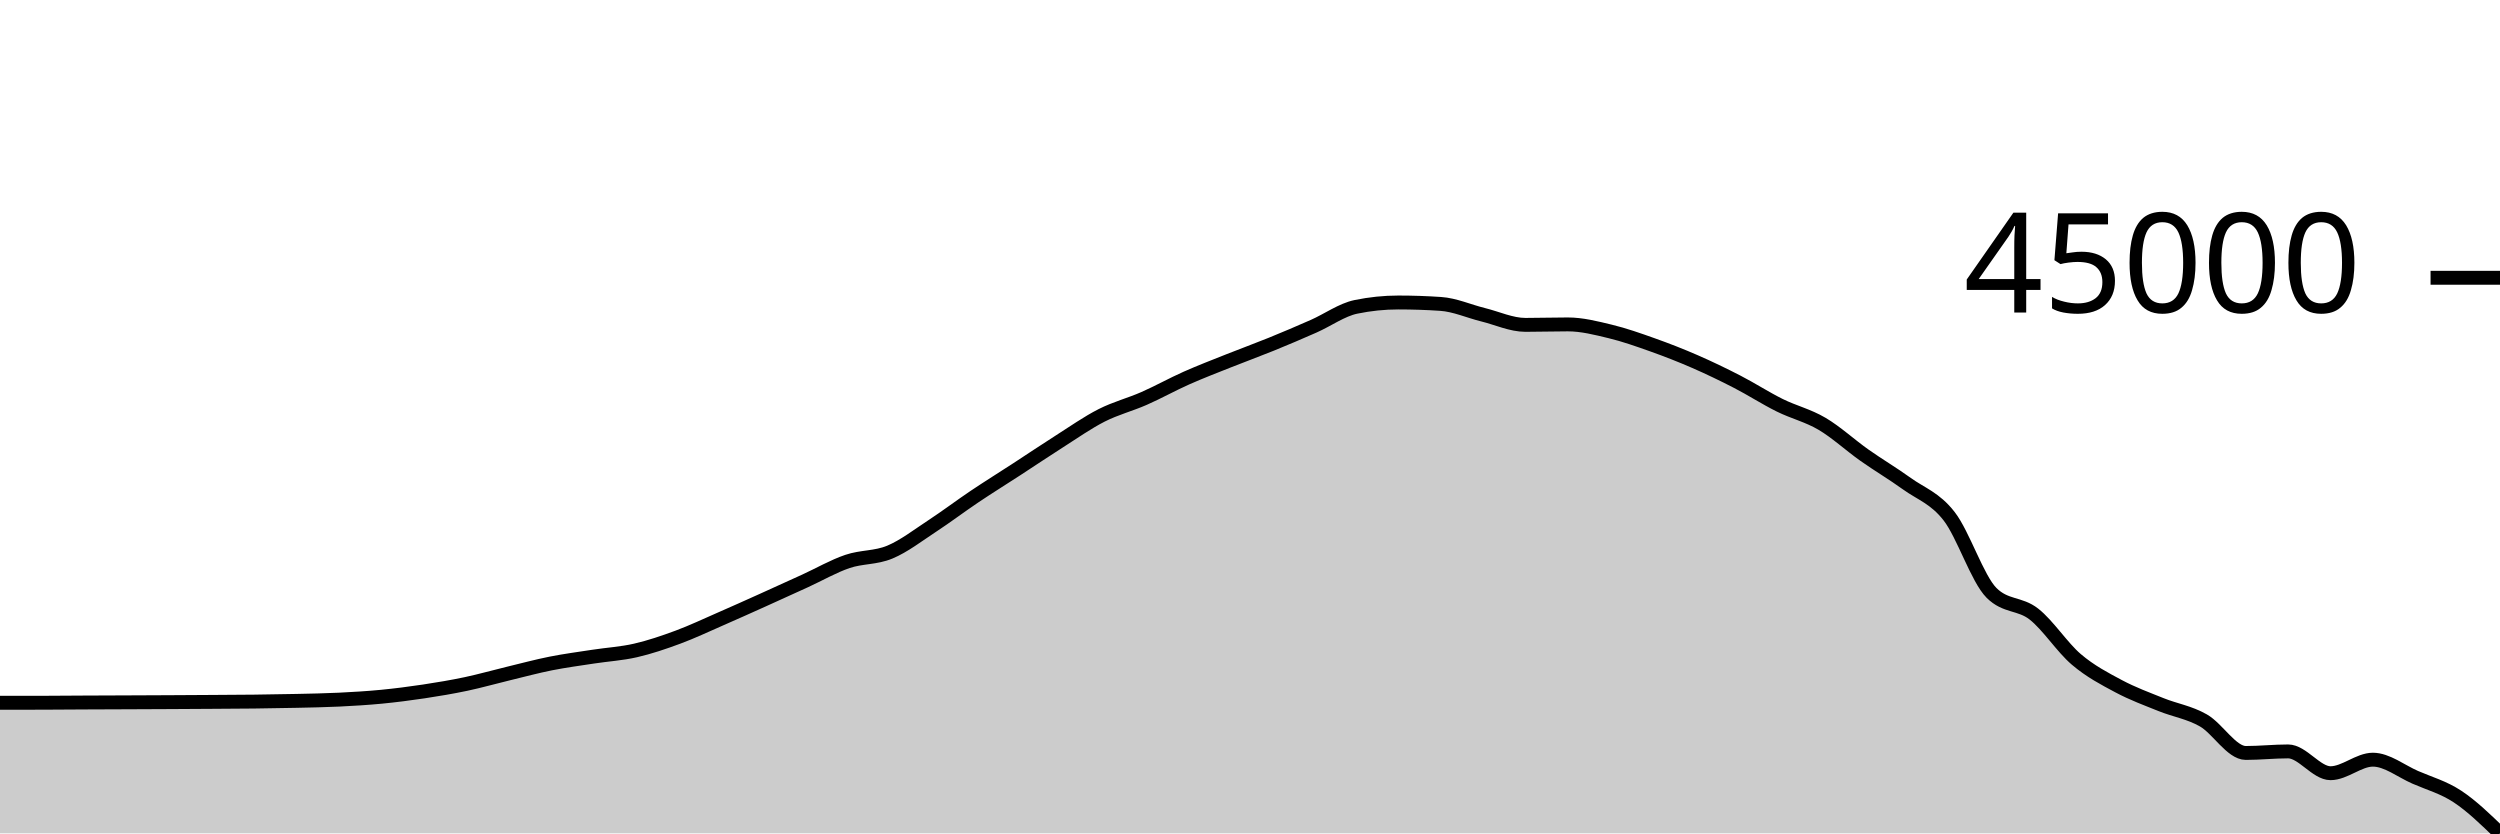
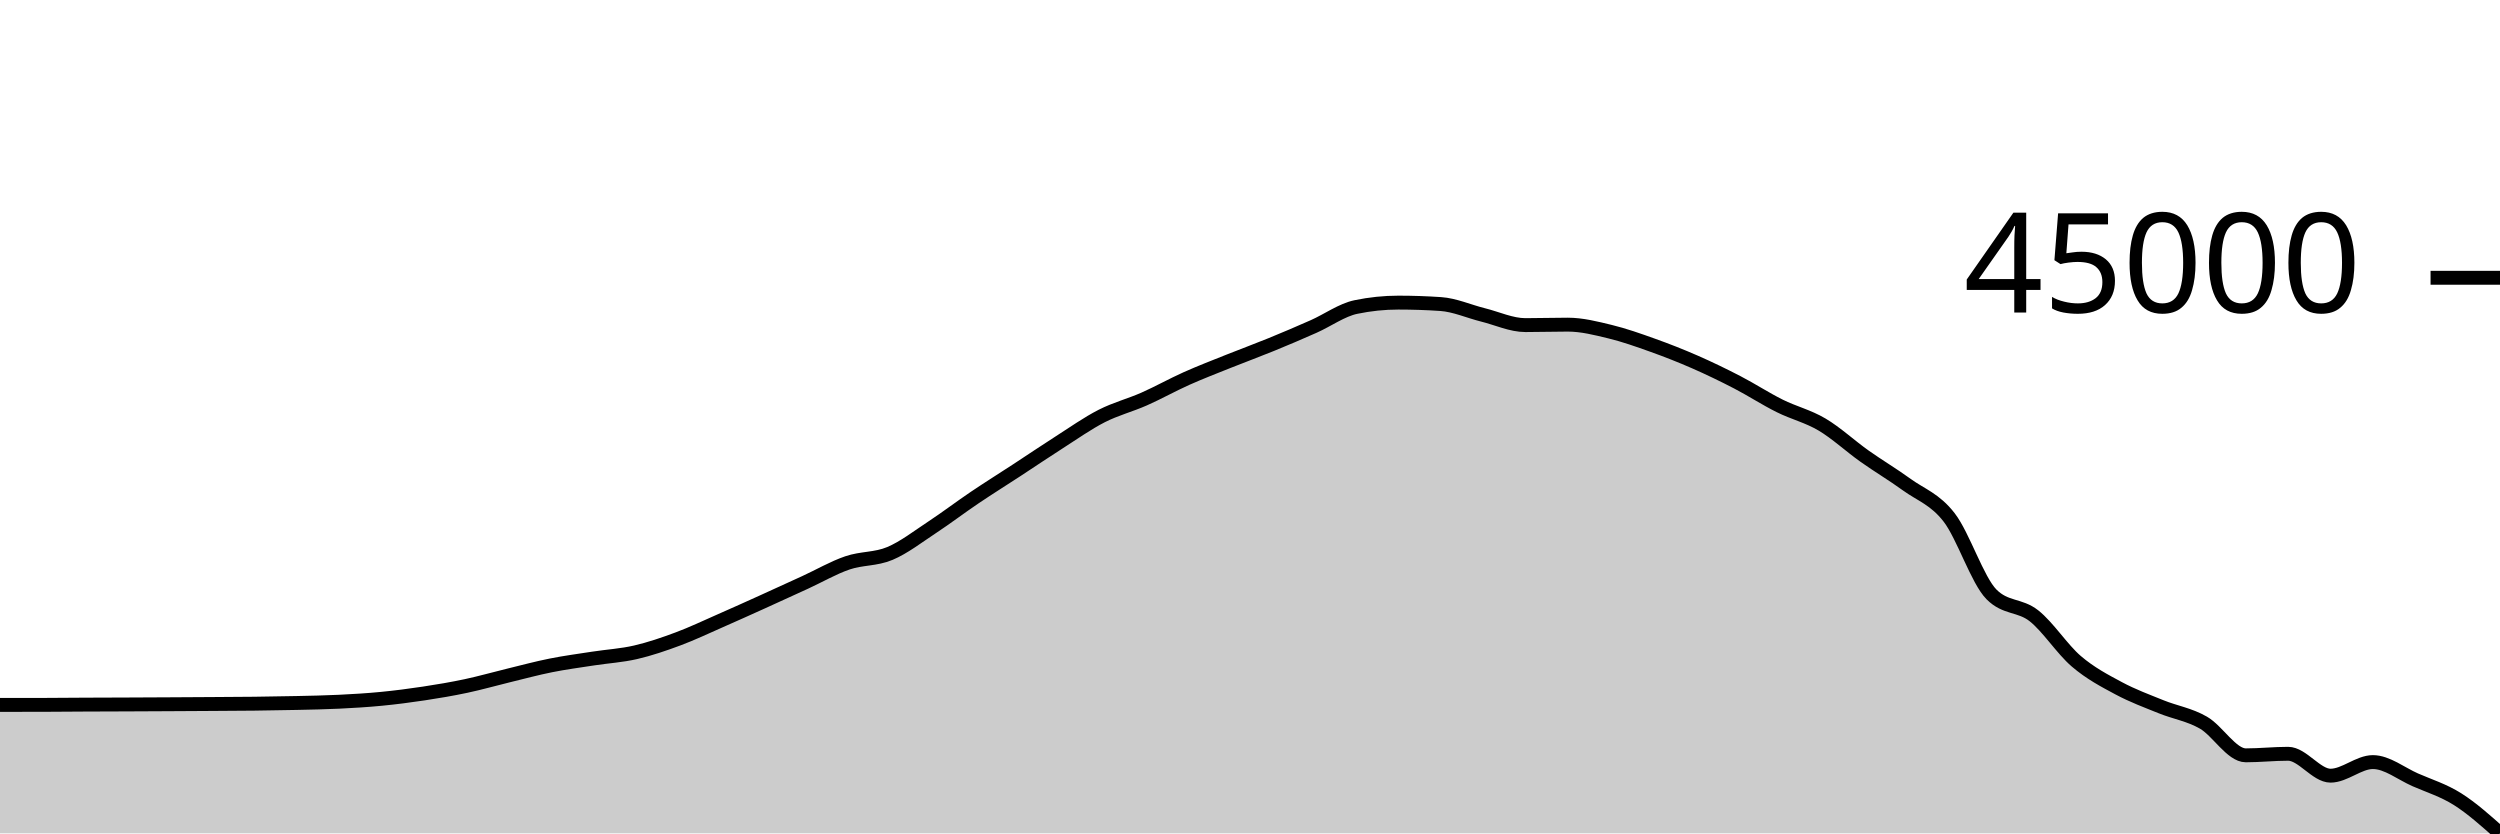
<svg xmlns="http://www.w3.org/2000/svg" viewBox="0 0 180 60">
  <g transform="translate(0,20)">
-     <path class="area" fill="rgba(0, 0, 0, 0.2)" d="M0,30.6C1.017,30.6,2.034,30.6,3.051,30.598C4.068,30.597,5.085,30.585,6.102,30.58C7.119,30.575,8.136,30.572,9.153,30.568C10.169,30.564,11.186,30.559,12.203,30.554C13.22,30.548,14.237,30.543,15.254,30.536C16.271,30.529,17.288,30.526,18.305,30.514C19.322,30.501,20.339,30.486,21.356,30.463C22.373,30.44,23.39,30.423,24.407,30.374C25.424,30.324,26.441,30.264,27.458,30.166C28.475,30.067,29.492,29.937,30.508,29.784C31.525,29.63,32.542,29.46,33.559,29.245C34.576,29.029,35.593,28.738,36.61,28.493C37.627,28.247,38.644,27.973,39.661,27.77C40.678,27.568,41.695,27.435,42.712,27.278C43.729,27.122,44.746,27.065,45.763,26.831C46.78,26.597,47.797,26.251,48.814,25.874C49.831,25.498,50.847,25.014,51.864,24.571C52.881,24.127,53.898,23.67,54.915,23.212C55.932,22.755,56.949,22.291,57.966,21.826C58.983,21.361,60,20.77,61.017,20.425C62.034,20.079,63.051,20.177,64.068,19.752C65.085,19.327,66.102,18.539,67.119,17.872C68.136,17.206,69.153,16.436,70.169,15.753C71.186,15.071,72.203,14.44,73.22,13.778C74.237,13.117,75.254,12.43,76.271,11.784C77.288,11.138,78.305,10.42,79.322,9.904C80.339,9.388,81.356,9.136,82.373,8.688C83.39,8.241,84.407,7.672,85.424,7.22C86.441,6.768,87.458,6.38,88.475,5.974C89.492,5.569,90.508,5.2,91.525,4.787C92.542,4.373,93.559,3.941,94.576,3.492C95.593,3.044,96.61,2.305,97.627,2.094C98.644,1.884,99.661,1.779,100.678,1.779C101.695,1.779,102.712,1.813,103.729,1.882C104.746,1.95,105.763,2.409,106.78,2.661C107.797,2.912,108.814,3.391,109.831,3.391C110.847,3.391,111.864,3.357,112.881,3.357C113.898,3.357,114.915,3.617,115.932,3.863C116.949,4.108,117.966,4.468,118.983,4.83C120,5.191,121.017,5.589,122.034,6.032C123.051,6.476,124.068,6.965,125.085,7.489C126.102,8.013,127.119,8.673,128.136,9.177C129.153,9.681,130.169,9.914,131.186,10.513C132.203,11.112,133.22,12.054,134.237,12.772C135.254,13.49,136.271,14.087,137.288,14.82C138.305,15.553,139.322,15.859,140.339,17.17C141.356,18.481,142.373,21.67,143.39,22.687C144.407,23.704,145.424,23.415,146.441,24.213C147.458,25.011,148.475,26.607,149.492,27.473C150.508,28.339,151.525,28.865,152.542,29.408C153.559,29.951,154.576,30.321,155.593,30.731C156.61,31.142,157.627,31.289,158.644,31.87C159.661,32.45,160.678,34.213,161.695,34.213C162.712,34.213,163.729,34.101,164.746,34.101C165.763,34.101,166.78,35.671,167.797,35.671C168.814,35.671,169.831,34.697,170.847,34.697C171.864,34.697,172.881,35.524,173.898,35.967C174.915,36.411,175.932,36.685,176.949,37.357C177.966,38.029,178.983,39.015,180,40L180,40C178.983,40,177.966,40,176.949,40C175.932,40,174.915,40,173.898,40C172.881,40,171.864,40,170.847,40C169.831,40,168.814,40,167.797,40C166.78,40,165.763,40,164.746,40C163.729,40,162.712,40,161.695,40C160.678,40,159.661,40,158.644,40C157.627,40,156.61,40,155.593,40C154.576,40,153.559,40,152.542,40C151.525,40,150.508,40,149.492,40C148.475,40,147.458,40,146.441,40C145.424,40,144.407,40,143.39,40C142.373,40,141.356,40,140.339,40C139.322,40,138.305,40,137.288,40C136.271,40,135.254,40,134.237,40C133.22,40,132.203,40,131.186,40C130.169,40,129.153,40,128.136,40C127.119,40,126.102,40,125.085,40C124.068,40,123.051,40,122.034,40C121.017,40,120,40,118.983,40C117.966,40,116.949,40,115.932,40C114.915,40,113.898,40,112.881,40C111.864,40,110.847,40,109.831,40C108.814,40,107.797,40,106.78,40C105.763,40,104.746,40,103.729,40C102.712,40,101.695,40,100.678,40C99.661,40,98.644,40,97.627,40C96.61,40,95.593,40,94.576,40C93.559,40,92.542,40,91.525,40C90.508,40,89.492,40,88.475,40C87.458,40,86.441,40,85.424,40C84.407,40,83.39,40,82.373,40C81.356,40,80.339,40,79.322,40C78.305,40,77.288,40,76.271,40C75.254,40,74.237,40,73.22,40C72.203,40,71.186,40,70.169,40C69.153,40,68.136,40,67.119,40C66.102,40,65.085,40,64.068,40C63.051,40,62.034,40,61.017,40C60,40,58.983,40,57.966,40C56.949,40,55.932,40,54.915,40C53.898,40,52.881,40,51.864,40C50.847,40,49.831,40,48.814,40C47.797,40,46.78,40,45.763,40C44.746,40,43.729,40,42.712,40C41.695,40,40.678,40,39.661,40C38.644,40,37.627,40,36.61,40C35.593,40,34.576,40,33.559,40C32.542,40,31.525,40,30.508,40C29.492,40,28.475,40,27.458,40C26.441,40,25.424,40,24.407,40C23.39,40,22.373,40,21.356,40C20.339,40,19.322,40,18.305,40C17.288,40,16.271,40,15.254,40C14.237,40,13.22,40,12.203,40C11.186,40,10.169,40,9.153,40C8.136,40,7.119,40,6.102,40C5.085,40,4.068,40,3.051,40C2.034,40,1.017,40,0,40Z" />
-     <path class="line" stroke="black" fill="none" d="M0,30.6C1.017,30.6,2.034,30.6,3.051,30.598C4.068,30.597,5.085,30.585,6.102,30.58C7.119,30.575,8.136,30.572,9.153,30.568C10.169,30.564,11.186,30.559,12.203,30.554C13.22,30.548,14.237,30.543,15.254,30.536C16.271,30.529,17.288,30.526,18.305,30.514C19.322,30.501,20.339,30.486,21.356,30.463C22.373,30.44,23.39,30.423,24.407,30.374C25.424,30.324,26.441,30.264,27.458,30.166C28.475,30.067,29.492,29.937,30.508,29.784C31.525,29.63,32.542,29.46,33.559,29.245C34.576,29.029,35.593,28.738,36.61,28.493C37.627,28.247,38.644,27.973,39.661,27.77C40.678,27.568,41.695,27.435,42.712,27.278C43.729,27.122,44.746,27.065,45.763,26.831C46.78,26.597,47.797,26.251,48.814,25.874C49.831,25.498,50.847,25.014,51.864,24.571C52.881,24.127,53.898,23.67,54.915,23.212C55.932,22.755,56.949,22.291,57.966,21.826C58.983,21.361,60,20.77,61.017,20.425C62.034,20.079,63.051,20.177,64.068,19.752C65.085,19.327,66.102,18.539,67.119,17.872C68.136,17.206,69.153,16.436,70.169,15.753C71.186,15.071,72.203,14.44,73.22,13.778C74.237,13.117,75.254,12.43,76.271,11.784C77.288,11.138,78.305,10.42,79.322,9.904C80.339,9.388,81.356,9.136,82.373,8.688C83.39,8.241,84.407,7.672,85.424,7.22C86.441,6.768,87.458,6.38,88.475,5.974C89.492,5.569,90.508,5.2,91.525,4.787C92.542,4.373,93.559,3.941,94.576,3.492C95.593,3.044,96.61,2.305,97.627,2.094C98.644,1.884,99.661,1.779,100.678,1.779C101.695,1.779,102.712,1.813,103.729,1.882C104.746,1.95,105.763,2.409,106.78,2.661C107.797,2.912,108.814,3.391,109.831,3.391C110.847,3.391,111.864,3.357,112.881,3.357C113.898,3.357,114.915,3.617,115.932,3.863C116.949,4.108,117.966,4.468,118.983,4.83C120,5.191,121.017,5.589,122.034,6.032C123.051,6.476,124.068,6.965,125.085,7.489C126.102,8.013,127.119,8.673,128.136,9.177C129.153,9.681,130.169,9.914,131.186,10.513C132.203,11.112,133.22,12.054,134.237,12.772C135.254,13.49,136.271,14.087,137.288,14.82C138.305,15.553,139.322,15.859,140.339,17.17C141.356,18.481,142.373,21.67,143.39,22.687C144.407,23.704,145.424,23.415,146.441,24.213C147.458,25.011,148.475,26.607,149.492,27.473C150.508,28.339,151.525,28.865,152.542,29.408C153.559,29.951,154.576,30.321,155.593,30.731C156.61,31.142,157.627,31.289,158.644,31.87C159.661,32.45,160.678,34.213,161.695,34.213C162.712,34.213,163.729,34.101,164.746,34.101C165.763,34.101,166.78,35.671,167.797,35.671C168.814,35.671,169.831,34.697,170.847,34.697C171.864,34.697,172.881,35.524,173.898,35.967C174.915,36.411,175.932,36.685,176.949,37.357C177.966,38.029,178.983,39.015,180,40" />
+     <path class="area" fill="rgba(0, 0, 0, 0.2)" d="M0,30.753C1.017,30.752,2.034,30.752,3.051,30.751C4.068,30.749,5.085,30.737,6.102,30.732C7.119,30.727,8.136,30.725,9.153,30.721C10.169,30.716,11.186,30.712,12.203,30.706C13.22,30.701,14.237,30.695,15.254,30.688C16.271,30.682,17.288,30.678,18.305,30.666C19.322,30.654,20.339,30.638,21.356,30.615C22.373,30.592,23.39,30.575,24.407,30.525C25.424,30.475,26.441,30.415,27.458,30.316C28.475,30.217,29.492,30.086,30.508,29.932C31.525,29.778,32.542,29.607,33.559,29.39C34.576,29.174,35.593,28.882,36.61,28.635C37.627,28.388,38.644,28.112,39.661,27.909C40.678,27.705,41.695,27.572,42.712,27.414C43.729,27.257,44.746,27.2,45.763,26.965C46.78,26.73,47.797,26.382,48.814,26.003C49.831,25.625,50.847,25.139,51.864,24.693C52.881,24.247,53.898,23.788,54.915,23.328C55.932,22.868,56.949,22.402,57.966,21.935C58.983,21.468,60,20.874,61.017,20.527C62.034,20.179,63.051,20.278,64.068,19.851C65.085,19.423,66.102,18.631,67.119,17.962C68.136,17.292,69.153,16.518,70.169,15.832C71.186,15.146,72.203,14.512,73.22,13.847C74.237,13.182,75.254,12.492,76.271,11.843C77.288,11.194,78.305,10.472,79.322,9.953C80.339,9.435,81.356,9.181,82.373,8.732C83.39,8.282,84.407,7.711,85.424,7.256C86.441,6.802,87.458,6.412,88.475,6.004C89.492,5.597,90.508,5.226,91.525,4.81C92.542,4.395,93.559,3.961,94.576,3.51C95.593,3.059,96.61,2.316,97.627,2.105C98.644,1.894,99.661,1.788,100.678,1.788C101.695,1.788,102.712,1.822,103.729,1.891C104.746,1.96,105.763,2.421,106.78,2.674C107.797,2.927,108.814,3.408,109.831,3.408C110.847,3.408,111.864,3.374,112.881,3.374C113.898,3.374,114.915,3.635,115.932,3.882C116.949,4.129,117.966,4.49,118.983,4.854C120,5.217,121.017,5.617,122.034,6.062C123.051,6.508,124.068,6.999,125.085,7.526C126.102,8.053,127.119,8.717,128.136,9.223C129.153,9.73,130.169,9.964,131.186,10.566C132.203,11.168,133.22,12.114,134.237,12.836C135.254,13.557,136.271,14.157,137.288,14.894C138.305,15.631,139.322,15.938,140.339,17.255C141.356,18.573,142.373,21.778,143.39,22.8C144.407,23.823,145.424,23.532,146.441,24.334C147.458,25.136,148.475,26.74,149.492,27.61C150.508,28.48,151.525,29.009,152.542,29.554C153.559,30.1,154.576,30.472,155.593,30.884C156.61,31.297,157.627,31.446,158.644,32.029C159.661,32.612,160.678,34.384,161.695,34.384C162.712,34.384,163.729,34.272,164.746,34.272C165.763,34.272,166.78,35.849,167.797,35.849C168.814,35.849,169.831,34.87,170.847,34.87C171.864,34.87,172.881,35.701,173.898,36.147C174.915,36.592,175.932,36.901,176.949,37.543C177.966,38.186,178.983,39.093,180,40L180,40C178.983,40,177.966,40,176.949,40C175.932,40,174.915,40,173.898,40C172.881,40,171.864,40,170.847,40C169.831,40,168.814,40,167.797,40C166.78,40,165.763,40,164.746,40C163.729,40,162.712,40,161.695,40C160.678,40,159.661,40,158.644,40C157.627,40,156.61,40,155.593,40C154.576,40,153.559,40,152.542,40C151.525,40,150.508,40,149.492,40C148.475,40,147.458,40,146.441,40C145.424,40,144.407,40,143.39,40C142.373,40,141.356,40,140.339,40C139.322,40,138.305,40,137.288,40C136.271,40,135.254,40,134.237,40C133.22,40,132.203,40,131.186,40C130.169,40,129.153,40,128.136,40C127.119,40,126.102,40,125.085,40C124.068,40,123.051,40,122.034,40C121.017,40,120,40,118.983,40C117.966,40,116.949,40,115.932,40C114.915,40,113.898,40,112.881,40C111.864,40,110.847,40,109.831,40C108.814,40,107.797,40,106.78,40C105.763,40,104.746,40,103.729,40C102.712,40,101.695,40,100.678,40C99.661,40,98.644,40,97.627,40C96.61,40,95.593,40,94.576,40C93.559,40,92.542,40,91.525,40C90.508,40,89.492,40,88.475,40C87.458,40,86.441,40,85.424,40C84.407,40,83.39,40,82.373,40C81.356,40,80.339,40,79.322,40C78.305,40,77.288,40,76.271,40C75.254,40,74.237,40,73.22,40C72.203,40,71.186,40,70.169,40C69.153,40,68.136,40,67.119,40C66.102,40,65.085,40,64.068,40C63.051,40,62.034,40,61.017,40C60,40,58.983,40,57.966,40C56.949,40,55.932,40,54.915,40C53.898,40,52.881,40,51.864,40C50.847,40,49.831,40,48.814,40C47.797,40,46.78,40,45.763,40C44.746,40,43.729,40,42.712,40C41.695,40,40.678,40,39.661,40C38.644,40,37.627,40,36.61,40C35.593,40,34.576,40,33.559,40C32.542,40,31.525,40,30.508,40C29.492,40,28.475,40,27.458,40C26.441,40,25.424,40,24.407,40C23.39,40,22.373,40,21.356,40C20.339,40,19.322,40,18.305,40C17.288,40,16.271,40,15.254,40C14.237,40,13.22,40,12.203,40C11.186,40,10.169,40,9.153,40C8.136,40,7.119,40,6.102,40C5.085,40,4.068,40,3.051,40C2.034,40,1.017,40,0,40Z" />
+     <path class="line" stroke="black" fill="none" d="M0,30.753C1.017,30.752,2.034,30.752,3.051,30.751C4.068,30.749,5.085,30.737,6.102,30.732C7.119,30.727,8.136,30.725,9.153,30.721C10.169,30.716,11.186,30.712,12.203,30.706C13.22,30.701,14.237,30.695,15.254,30.688C16.271,30.682,17.288,30.678,18.305,30.666C19.322,30.654,20.339,30.638,21.356,30.615C22.373,30.592,23.39,30.575,24.407,30.525C25.424,30.475,26.441,30.415,27.458,30.316C28.475,30.217,29.492,30.086,30.508,29.932C31.525,29.778,32.542,29.607,33.559,29.39C34.576,29.174,35.593,28.882,36.61,28.635C37.627,28.388,38.644,28.112,39.661,27.909C40.678,27.705,41.695,27.572,42.712,27.414C43.729,27.257,44.746,27.2,45.763,26.965C46.78,26.73,47.797,26.382,48.814,26.003C49.831,25.625,50.847,25.139,51.864,24.693C52.881,24.247,53.898,23.788,54.915,23.328C55.932,22.868,56.949,22.402,57.966,21.935C58.983,21.468,60,20.874,61.017,20.527C62.034,20.179,63.051,20.278,64.068,19.851C65.085,19.423,66.102,18.631,67.119,17.962C68.136,17.292,69.153,16.518,70.169,15.832C71.186,15.146,72.203,14.512,73.22,13.847C74.237,13.182,75.254,12.492,76.271,11.843C77.288,11.194,78.305,10.472,79.322,9.953C80.339,9.435,81.356,9.181,82.373,8.732C83.39,8.282,84.407,7.711,85.424,7.256C86.441,6.802,87.458,6.412,88.475,6.004C89.492,5.597,90.508,5.226,91.525,4.81C92.542,4.395,93.559,3.961,94.576,3.51C95.593,3.059,96.61,2.316,97.627,2.105C98.644,1.894,99.661,1.788,100.678,1.788C101.695,1.788,102.712,1.822,103.729,1.891C104.746,1.96,105.763,2.421,106.78,2.674C107.797,2.927,108.814,3.408,109.831,3.408C110.847,3.408,111.864,3.374,112.881,3.374C113.898,3.374,114.915,3.635,115.932,3.882C116.949,4.129,117.966,4.49,118.983,4.854C120,5.217,121.017,5.617,122.034,6.062C123.051,6.508,124.068,6.999,125.085,7.526C126.102,8.053,127.119,8.717,128.136,9.223C129.153,9.73,130.169,9.964,131.186,10.566C132.203,11.168,133.22,12.114,134.237,12.836C135.254,13.557,136.271,14.157,137.288,14.894C138.305,15.631,139.322,15.938,140.339,17.255C141.356,18.573,142.373,21.778,143.39,22.8C144.407,23.823,145.424,23.532,146.441,24.334C147.458,25.136,148.475,26.74,149.492,27.61C150.508,28.48,151.525,29.009,152.542,29.554C153.559,30.1,154.576,30.472,155.593,30.884C156.61,31.297,157.627,31.446,158.644,32.029C159.661,32.612,160.678,34.384,161.695,34.384C162.712,34.384,163.729,34.272,164.746,34.272C165.763,34.272,166.78,35.849,167.797,35.849C168.814,35.849,169.831,34.87,170.847,34.87C171.864,34.87,172.881,35.701,173.898,36.147C174.915,36.592,175.932,36.901,176.949,37.543C177.966,38.186,178.983,39.093,180,40" />
    <path class="axis-ceiling" stroke-width="1" stroke="black" fill="none" d="M175,0L180,0" />
    <text class="axis-ceiling-label" font-family="sans-serif" text-anchor="end" font-size="10px" x="170" y="2.5">45000</text>
  </g>
</svg>
